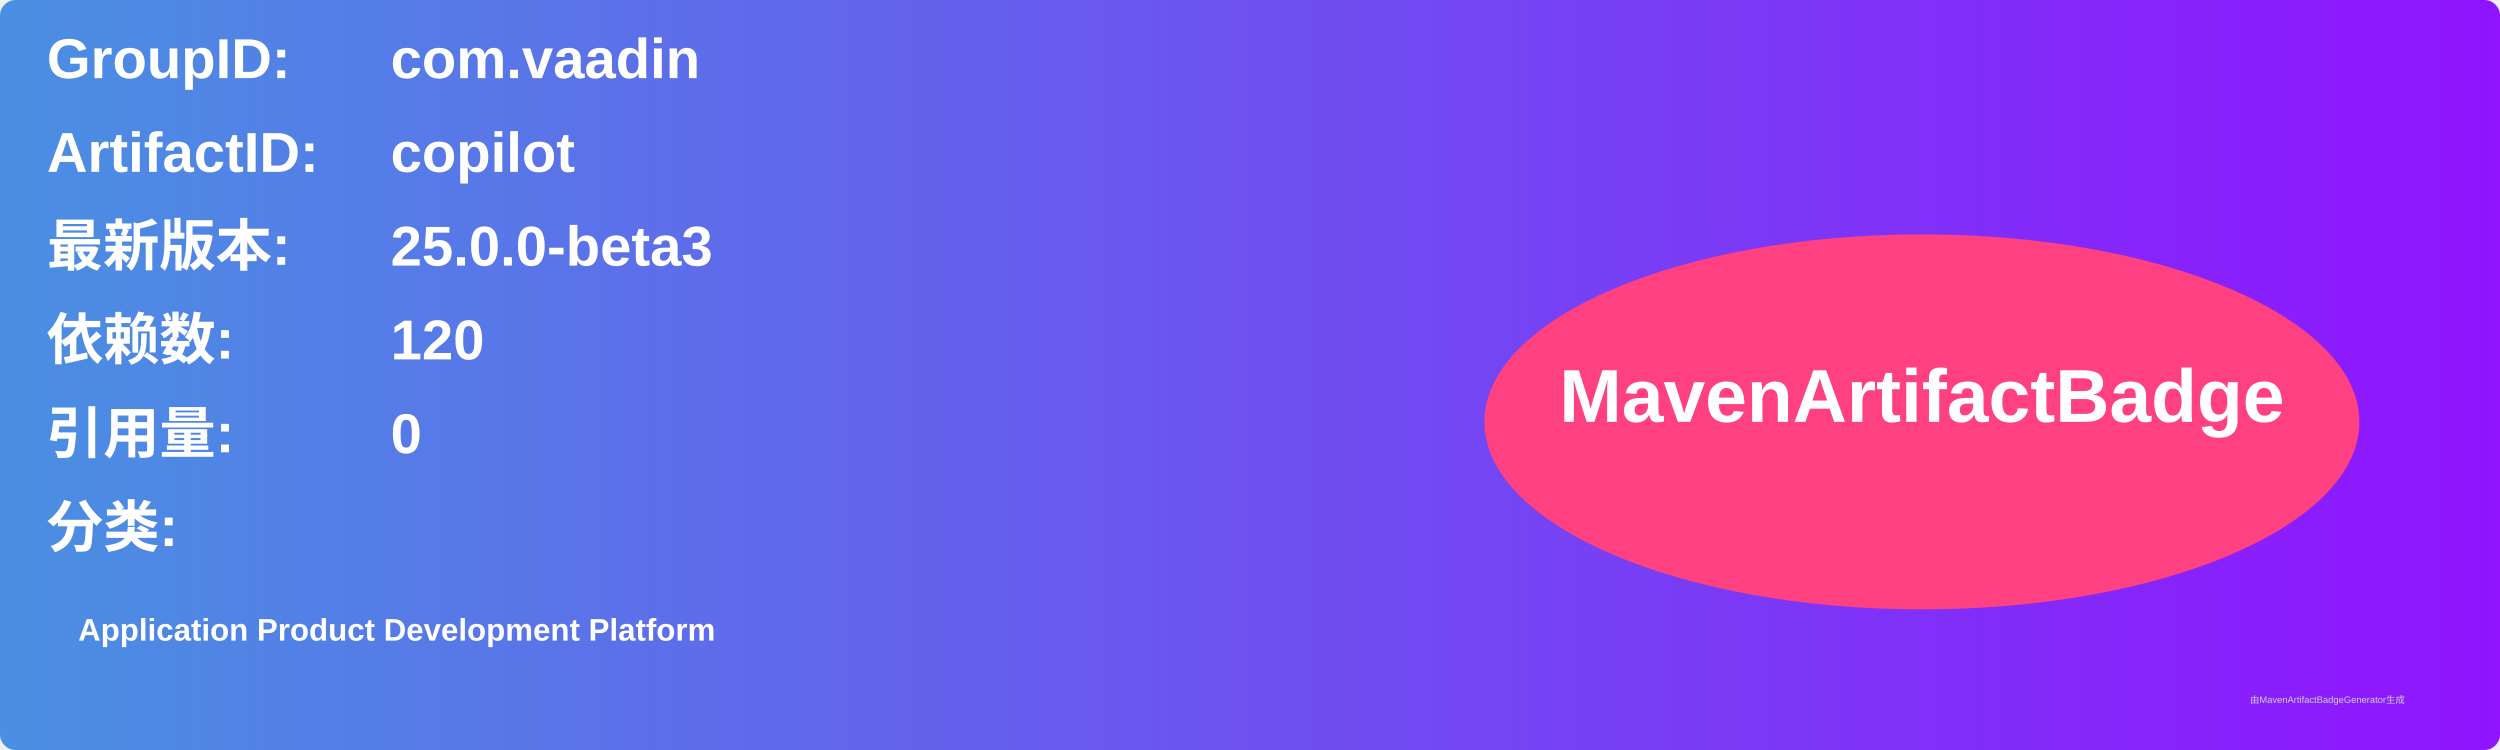
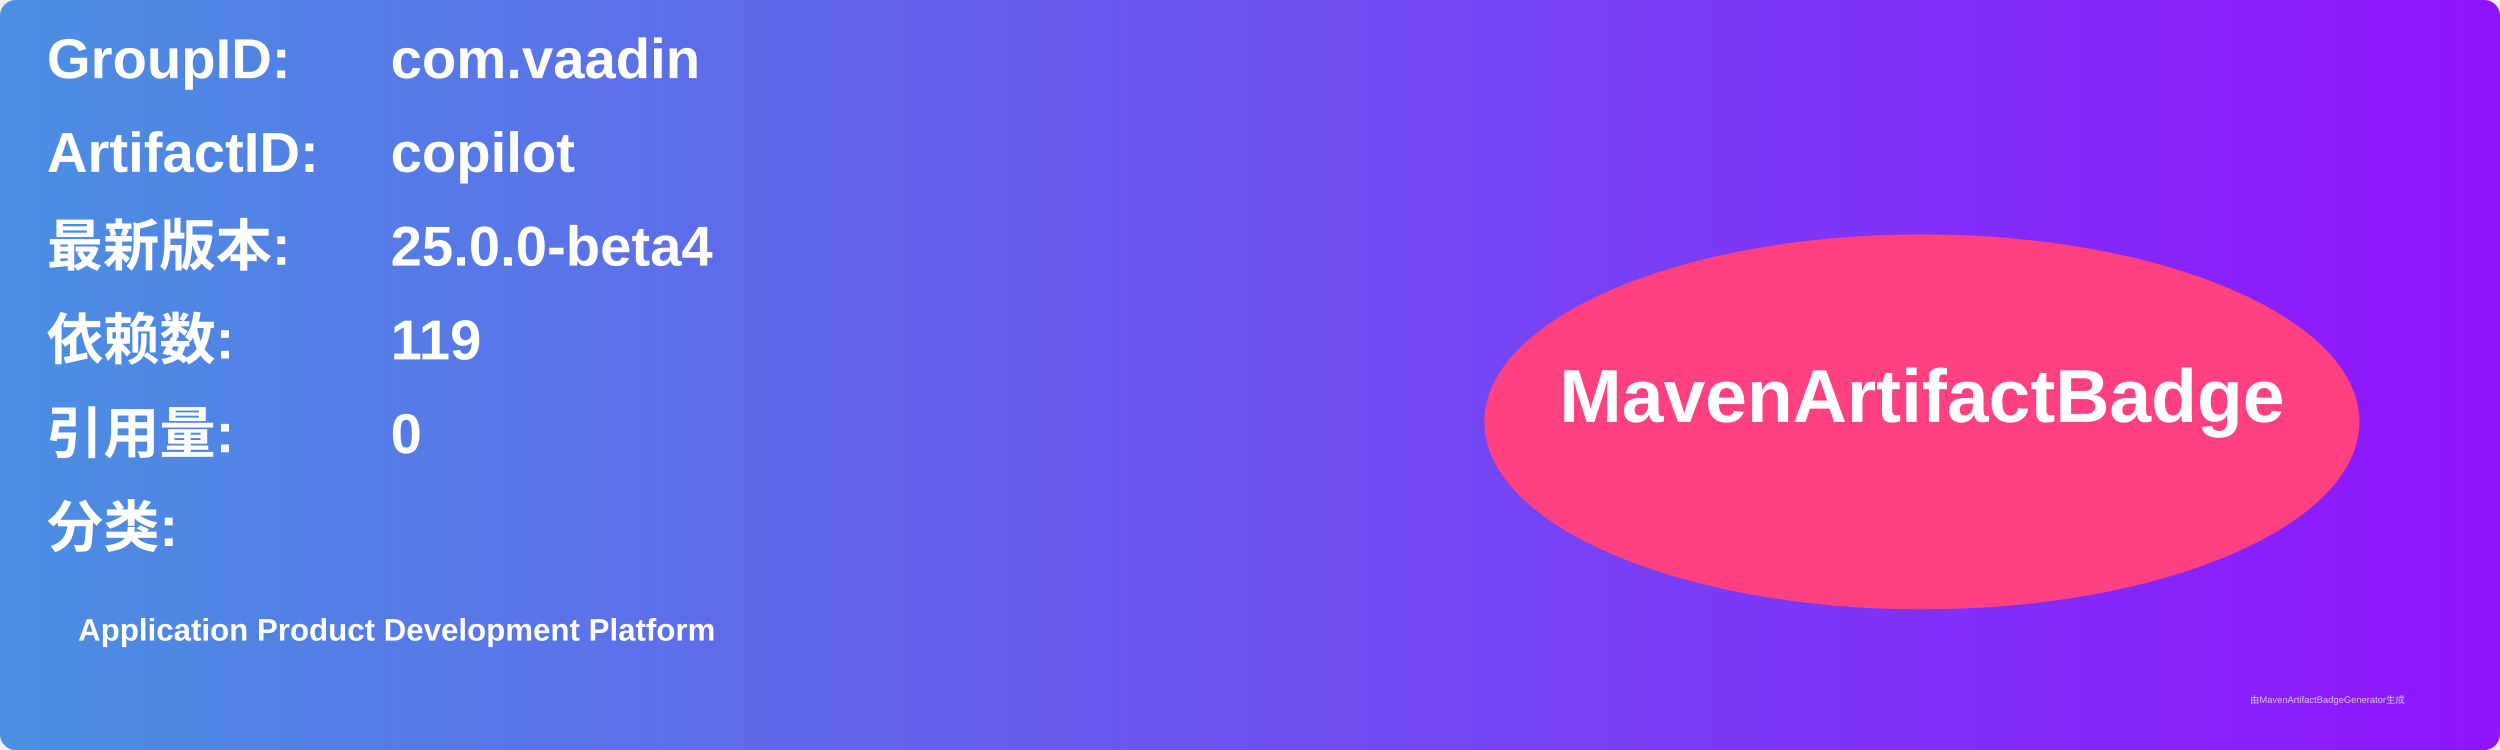
<svg xmlns="http://www.w3.org/2000/svg" width="800" height="240" viewBox="0 0 800 240">
  <linearGradient id="grad" x1="0%" y1="0%" x2="100%" y2="0%">
    <stop offset="0%" stop-color="#4a90e2" />
    <stop offset="100%" stop-color="#9013fe" />
  </linearGradient>
  <rect width="100%" height="100%" rx="5" ry="5" fill="url(#grad)" />
  <g transform="translate(15, 15)">
    <text x="0" y="10" font-family="Arial" font-size="18" fill="white" font-weight="bold" width="260">GroupID:</text>
    <text x="110" y="10" font-family="Arial" font-size="18" fill="white" font-weight="bold" width="460">com.vaadin</text>
    <text x="0" y="40" font-family="Arial" font-size="18" fill="white" font-weight="bold" width="260">ArtifactID:</text>
    <text x="110" y="40" font-family="Arial" font-size="18" fill="white" font-weight="bold" width="460">copilot</text>
    <text x="0" y="70" font-family="Arial" font-size="18" fill="white" font-weight="bold">最新版本:</text>
    <text x="110" y="70" font-family="Arial" font-size="18" fill="white" font-weight="bold">
-       <tspan font-weight="bold">25.0.0-beta3</tspan>
+       <tspan font-weight="bold">25.0.0-beta4</tspan>
    </text>
    <text x="0" y="100" font-family="Arial" font-size="18" fill="white" font-weight="bold">依赖数: </text>
    <text x="110" y="100" font-family="Arial" font-size="18" fill="white">
-       <tspan font-weight="bold">120</tspan>
+       <tspan font-weight="bold">119</tspan>
    </text>
    <text x="0" y="130" font-family="Arial" font-size="18" fill="white" font-weight="bold">引用量: </text>
    <text x="110" y="130" font-family="Arial" font-size="18" fill="white">
      <tspan font-weight="bold">0</tspan>
    </text>
    <text x="0" y="160" font-family="Arial" font-size="18" fill="white" font-weight="bold">分类:</text>
    <text x="10" y="190" font-family="Arial" font-size="10" fill="white">
      <tspan font-weight="bold">Application Product Development Platform</tspan>
    </text>
    <ellipse cx="600" cy="120" rx="140" ry="60" fill="#ff4081" />
    <text x="600" y="120" text-anchor="middle" font-family="Arial" font-size="24" fill="white" font-weight="bold">MavenArtifactBadge</text>
  </g>
  <text x="720" y="225" font-family="Arial" font-size="3" fill="#d0d0d0">由MavenArtifactBadgeGenerator生成</text>
</svg>
